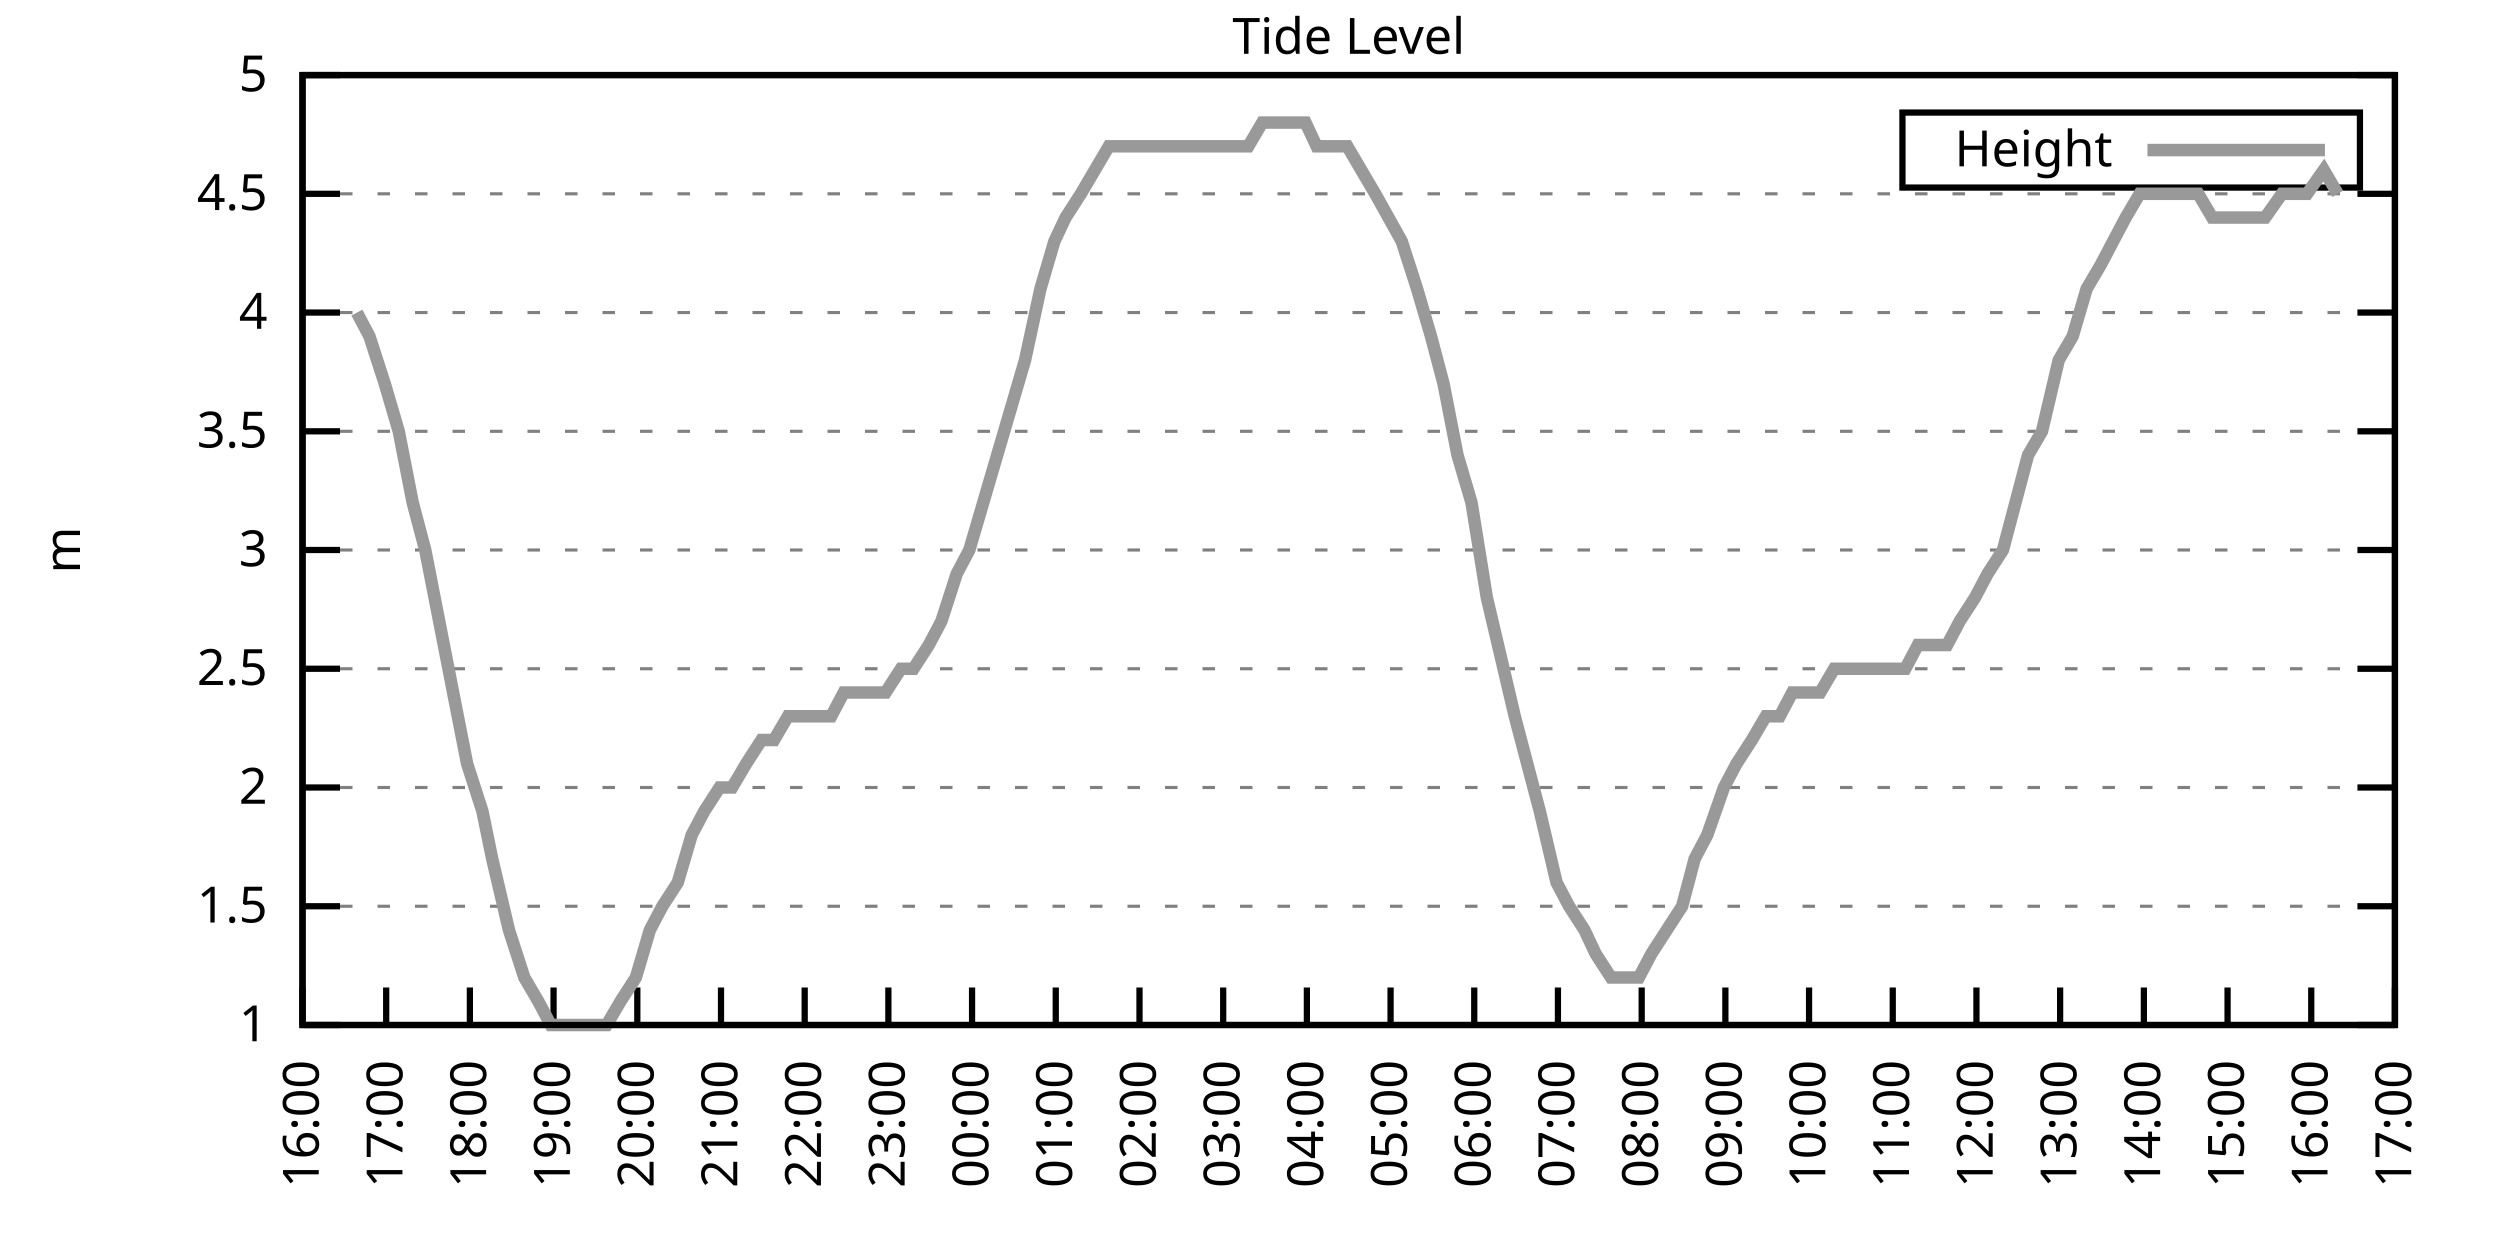
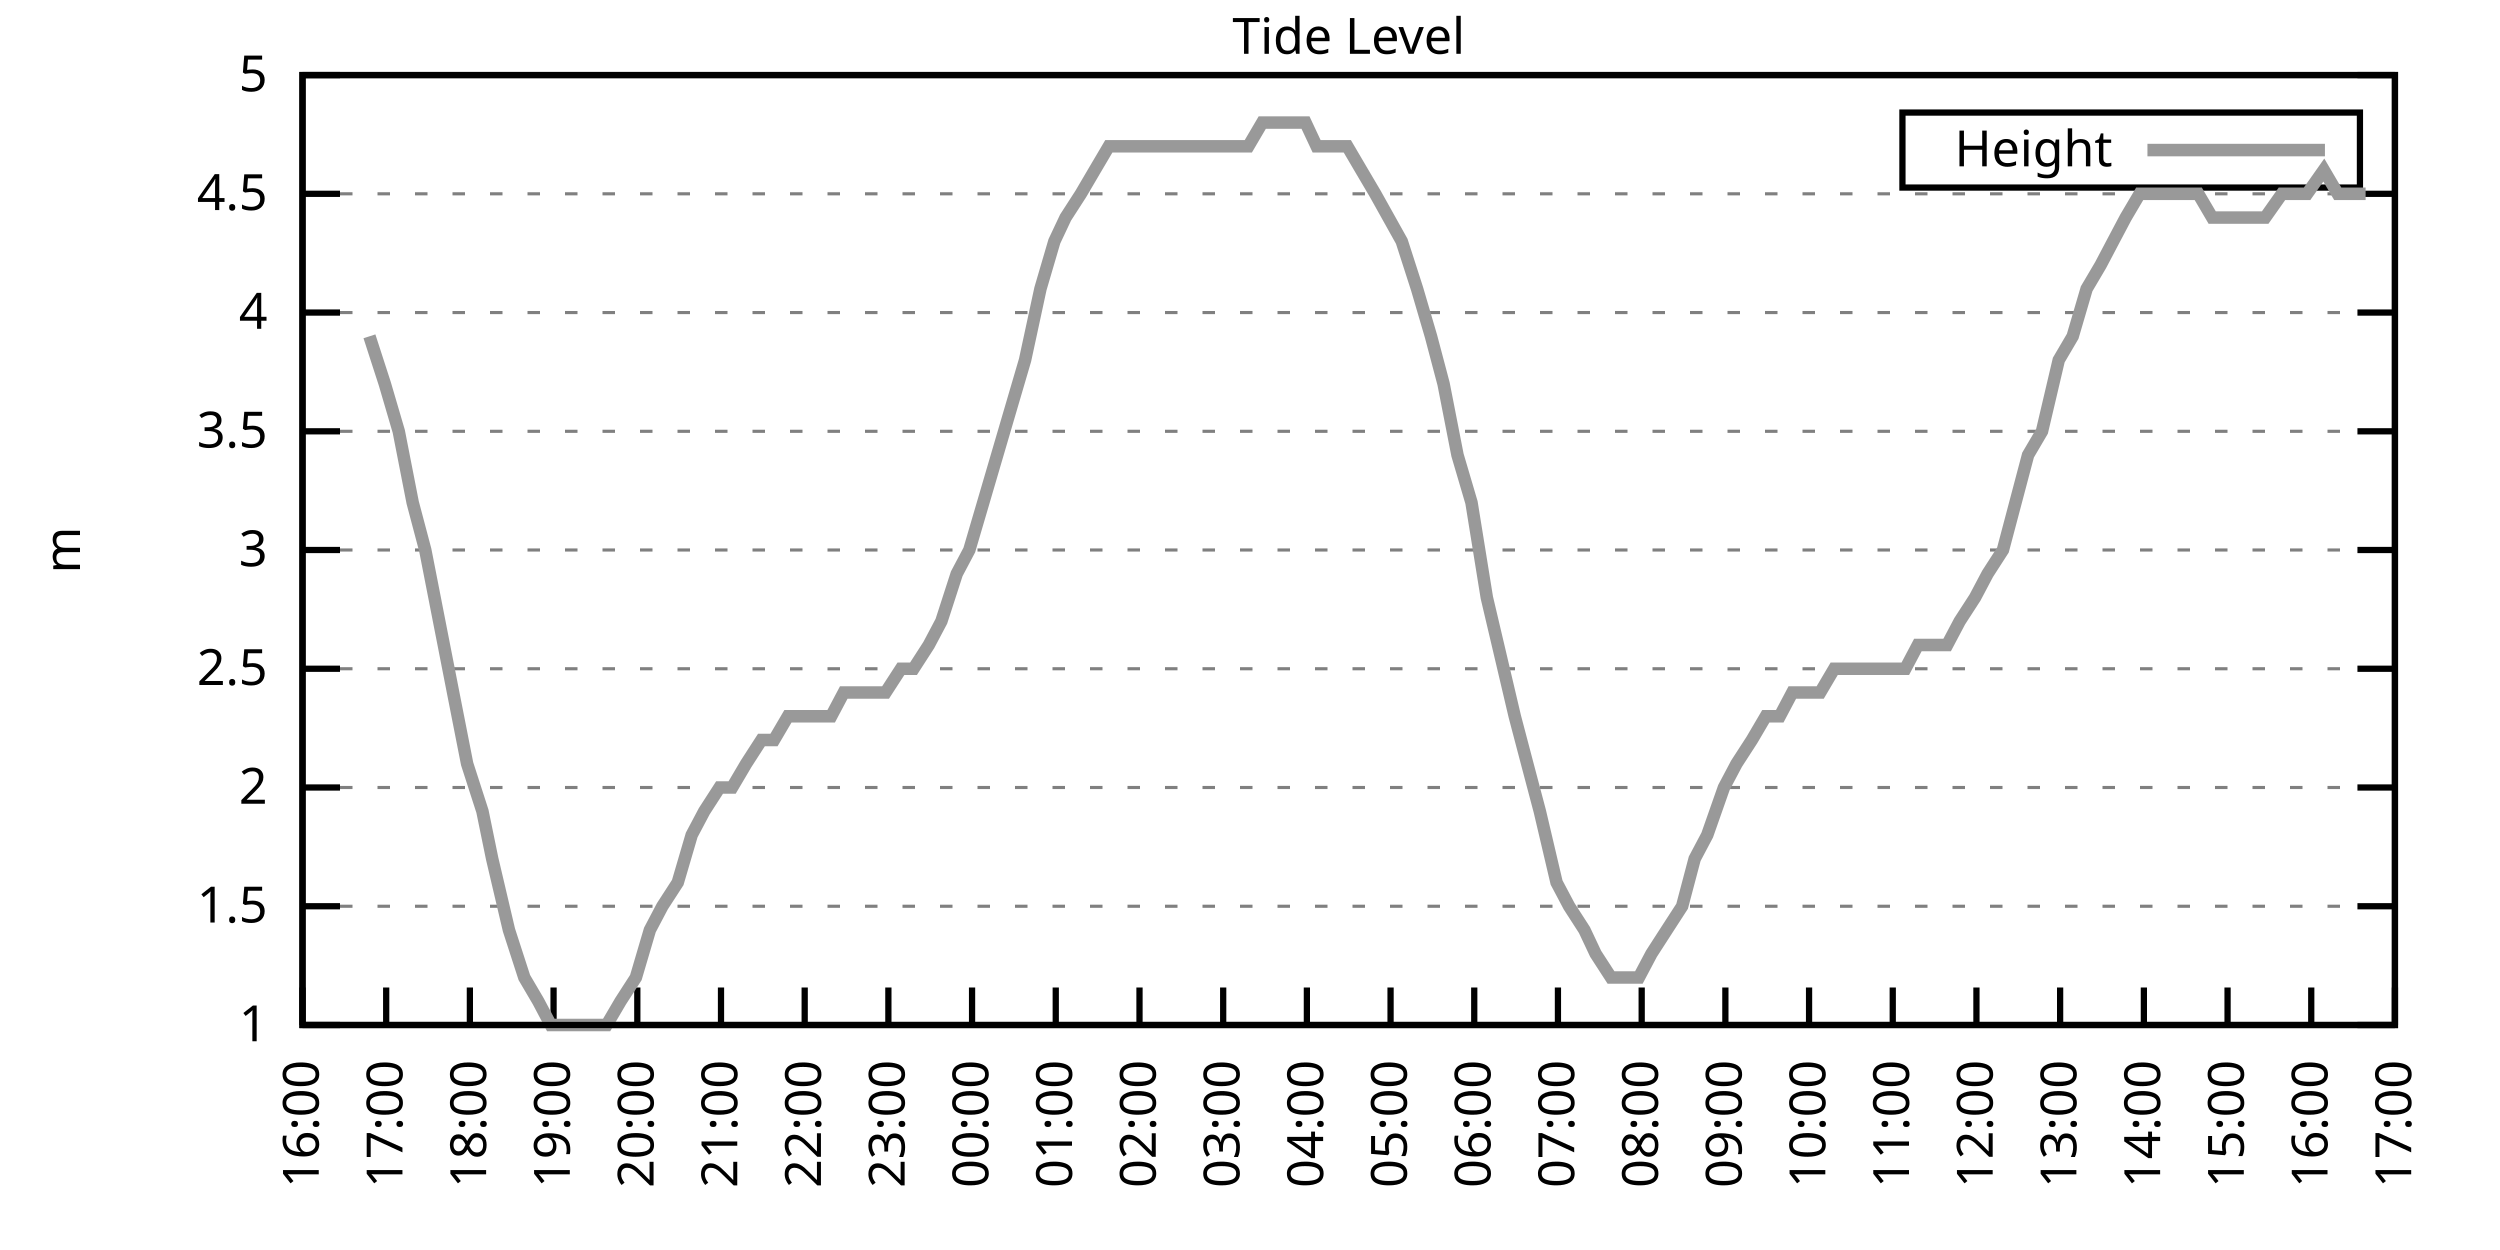
<svg xmlns="http://www.w3.org/2000/svg" xmlns:xlink="http://www.w3.org/1999/xlink" width="400" height="200" viewBox="0 0 400 200">
  <g id="gnuplot_canvas">
    <rect x="0" y="0" width="400" height="200" fill="none" />
    <defs>
      <circle id="gpDot" r="0.5" stroke-width="0.5" stroke="currentColor" />
      <path id="gpPt0" stroke-width="0.333" stroke="currentColor" d="M-1,0 h2 M0,-1 v2" />
      <path id="gpPt1" stroke-width="0.333" stroke="currentColor" d="M-1,-1 L1,1 M1,-1 L-1,1" />
      <path id="gpPt2" stroke-width="0.333" stroke="currentColor" d="M-1,0 L1,0 M0,-1 L0,1 M-1,-1 L1,1 M-1,1 L1,-1" />
      <rect id="gpPt3" stroke-width="0.333" stroke="currentColor" x="-1" y="-1" width="2" height="2" />
      <rect id="gpPt4" stroke-width="0.333" stroke="currentColor" fill="currentColor" x="-1" y="-1" width="2" height="2" />
      <circle id="gpPt5" stroke-width="0.333" stroke="currentColor" cx="0" cy="0" r="1" />
      <use xlink:href="#gpPt5" id="gpPt6" fill="currentColor" stroke="none" />
      <path id="gpPt7" stroke-width="0.333" stroke="currentColor" d="M0,-1.33 L-1.33,0.67 L1.33,0.67 z" />
      <use xlink:href="#gpPt7" id="gpPt8" fill="currentColor" stroke="none" />
      <use xlink:href="#gpPt7" id="gpPt9" stroke="currentColor" transform="rotate(180)" />
      <use xlink:href="#gpPt9" id="gpPt10" fill="currentColor" stroke="none" />
      <use xlink:href="#gpPt3" id="gpPt11" stroke="currentColor" transform="rotate(45)" />
      <use xlink:href="#gpPt11" id="gpPt12" fill="currentColor" stroke="none" />
      <path id="gpPt13" stroke-width="0.333" stroke="currentColor" d="M0,1.330 L1.265,0.411 L0.782,-1.067 L-0.782,-1.076 L-1.265,0.411 z" />
      <use xlink:href="#gpPt13" id="gpPt14" fill="currentColor" stroke="none" />
      <filter id="textbox" filterUnits="objectBoundingBox" x="0" y="0" height="1" width="1">
        <feFlood flood-color="white" flood-opacity="1" result="bgnd" />
        <feComposite in="SourceGraphic" in2="bgnd" operator="atop" />
      </filter>
      <filter id="greybox" filterUnits="objectBoundingBox" x="0" y="0" height="1" width="1">
        <feFlood flood-color="lightgrey" flood-opacity="1" result="grey" />
        <feComposite in="SourceGraphic" in2="grey" operator="atop" />
      </filter>
    </defs>
    <g fill="none" color="white" stroke="currentColor" stroke-width="1.00" stroke-linecap="butt" stroke-linejoin="miter">
</g>
    <g fill="none" color="black" stroke="currentColor" stroke-width="1.00" stroke-linecap="butt" stroke-linejoin="miter">
      <g stroke="none" shape-rendering="crispEdges">
        <polygon fill="rgb(255, 255, 255)" points="48.40,164.00 383.18,164.00 383.18,12.02 48.40,12.02 " />
      </g>
    </g>
    <g fill="none" color="black" stroke="currentColor" stroke-width="1.00" stroke-linecap="butt" stroke-linejoin="miter">
</g>
    <g fill="none" color="black" stroke="black" stroke-width="0.50" stroke-linecap="butt" stroke-linejoin="miter">
</g>
    <g fill="none" color="gray" stroke="currentColor" stroke-width="0.50" stroke-linecap="butt" stroke-linejoin="miter">
      <path stroke="gray" stroke-dasharray="2,4" class="gridline" d="M48.40,164.00 L383.19,164.00  " />
    </g>
    <g fill="none" color="gray" stroke="gray" stroke-width="1.00" stroke-linecap="butt" stroke-linejoin="miter">
</g>
    <g fill="none" color="black" stroke="currentColor" stroke-width="1.00" stroke-linecap="butt" stroke-linejoin="miter">
      <path stroke="black" d="M48.40,164.00 L54.40,164.00 M383.19,164.00 L377.19,164.00  " />
      <g transform="translate(42.80,166.60)" stroke="none" fill="black" font-family="Sans" font-size="8.00" text-anchor="end">
        <text>
          <tspan font-family="Sans"> 1</tspan>
        </text>
      </g>
    </g>
    <g fill="none" color="black" stroke="currentColor" stroke-width="1.00" stroke-linecap="butt" stroke-linejoin="miter">
</g>
    <g fill="none" color="black" stroke="black" stroke-width="0.50" stroke-linecap="butt" stroke-linejoin="miter">
</g>
    <g fill="none" color="gray" stroke="currentColor" stroke-width="0.50" stroke-linecap="butt" stroke-linejoin="miter">
      <path stroke="gray" stroke-dasharray="2,4" class="gridline" d="M48.40,145.00 L383.19,145.00  " />
    </g>
    <g fill="none" color="gray" stroke="gray" stroke-width="1.00" stroke-linecap="butt" stroke-linejoin="miter">
</g>
    <g fill="none" color="black" stroke="currentColor" stroke-width="1.00" stroke-linecap="butt" stroke-linejoin="miter">
      <path stroke="black" d="M48.40,145.00 L54.40,145.00 M383.19,145.00 L377.19,145.00  " />
      <g transform="translate(42.80,147.60)" stroke="none" fill="black" font-family="Sans" font-size="8.00" text-anchor="end">
        <text>
          <tspan font-family="Sans"> 1.5</tspan>
        </text>
      </g>
    </g>
    <g fill="none" color="black" stroke="currentColor" stroke-width="1.00" stroke-linecap="butt" stroke-linejoin="miter">
</g>
    <g fill="none" color="black" stroke="black" stroke-width="0.50" stroke-linecap="butt" stroke-linejoin="miter">
</g>
    <g fill="none" color="gray" stroke="currentColor" stroke-width="0.50" stroke-linecap="butt" stroke-linejoin="miter">
      <path stroke="gray" stroke-dasharray="2,4" class="gridline" d="M48.40,126.00 L383.19,126.00  " />
    </g>
    <g fill="none" color="gray" stroke="gray" stroke-width="1.00" stroke-linecap="butt" stroke-linejoin="miter">
</g>
    <g fill="none" color="black" stroke="currentColor" stroke-width="1.00" stroke-linecap="butt" stroke-linejoin="miter">
      <path stroke="black" d="M48.40,126.00 L54.40,126.00 M383.19,126.00 L377.19,126.00  " />
      <g transform="translate(42.80,128.60)" stroke="none" fill="black" font-family="Sans" font-size="8.00" text-anchor="end">
        <text>
          <tspan font-family="Sans"> 2</tspan>
        </text>
      </g>
    </g>
    <g fill="none" color="black" stroke="currentColor" stroke-width="1.00" stroke-linecap="butt" stroke-linejoin="miter">
</g>
    <g fill="none" color="black" stroke="black" stroke-width="0.50" stroke-linecap="butt" stroke-linejoin="miter">
</g>
    <g fill="none" color="gray" stroke="currentColor" stroke-width="0.50" stroke-linecap="butt" stroke-linejoin="miter">
      <path stroke="gray" stroke-dasharray="2,4" class="gridline" d="M48.40,107.00 L383.19,107.00  " />
    </g>
    <g fill="none" color="gray" stroke="gray" stroke-width="1.00" stroke-linecap="butt" stroke-linejoin="miter">
</g>
    <g fill="none" color="black" stroke="currentColor" stroke-width="1.00" stroke-linecap="butt" stroke-linejoin="miter">
      <path stroke="black" d="M48.40,107.00 L54.40,107.00 M383.19,107.00 L377.19,107.00  " />
      <g transform="translate(42.80,109.60)" stroke="none" fill="black" font-family="Sans" font-size="8.00" text-anchor="end">
        <text>
          <tspan font-family="Sans"> 2.5</tspan>
        </text>
      </g>
    </g>
    <g fill="none" color="black" stroke="currentColor" stroke-width="1.00" stroke-linecap="butt" stroke-linejoin="miter">
</g>
    <g fill="none" color="black" stroke="black" stroke-width="0.50" stroke-linecap="butt" stroke-linejoin="miter">
</g>
    <g fill="none" color="gray" stroke="currentColor" stroke-width="0.50" stroke-linecap="butt" stroke-linejoin="miter">
      <path stroke="gray" stroke-dasharray="2,4" class="gridline" d="M48.40,88.00 L383.19,88.00  " />
    </g>
    <g fill="none" color="gray" stroke="gray" stroke-width="1.00" stroke-linecap="butt" stroke-linejoin="miter">
</g>
    <g fill="none" color="black" stroke="currentColor" stroke-width="1.00" stroke-linecap="butt" stroke-linejoin="miter">
      <path stroke="black" d="M48.40,88.00 L54.40,88.00 M383.19,88.00 L377.19,88.00  " />
      <g transform="translate(42.80,90.60)" stroke="none" fill="black" font-family="Sans" font-size="8.00" text-anchor="end">
        <text>
          <tspan font-family="Sans"> 3</tspan>
        </text>
      </g>
    </g>
    <g fill="none" color="black" stroke="currentColor" stroke-width="1.00" stroke-linecap="butt" stroke-linejoin="miter">
</g>
    <g fill="none" color="black" stroke="black" stroke-width="0.50" stroke-linecap="butt" stroke-linejoin="miter">
</g>
    <g fill="none" color="gray" stroke="currentColor" stroke-width="0.50" stroke-linecap="butt" stroke-linejoin="miter">
      <path stroke="gray" stroke-dasharray="2,4" class="gridline" d="M48.40,69.01 L383.19,69.01  " />
    </g>
    <g fill="none" color="gray" stroke="gray" stroke-width="1.00" stroke-linecap="butt" stroke-linejoin="miter">
</g>
    <g fill="none" color="black" stroke="currentColor" stroke-width="1.00" stroke-linecap="butt" stroke-linejoin="miter">
      <path stroke="black" d="M48.40,69.01 L54.40,69.01 M383.19,69.01 L377.19,69.01  " />
      <g transform="translate(42.80,71.61)" stroke="none" fill="black" font-family="Sans" font-size="8.00" text-anchor="end">
        <text>
          <tspan font-family="Sans"> 3.5</tspan>
        </text>
      </g>
    </g>
    <g fill="none" color="black" stroke="currentColor" stroke-width="1.00" stroke-linecap="butt" stroke-linejoin="miter">
</g>
    <g fill="none" color="black" stroke="black" stroke-width="0.50" stroke-linecap="butt" stroke-linejoin="miter">
</g>
    <g fill="none" color="gray" stroke="currentColor" stroke-width="0.50" stroke-linecap="butt" stroke-linejoin="miter">
      <path stroke="gray" stroke-dasharray="2,4" class="gridline" d="M48.40,50.01 L383.19,50.01  " />
    </g>
    <g fill="none" color="gray" stroke="gray" stroke-width="1.00" stroke-linecap="butt" stroke-linejoin="miter">
</g>
    <g fill="none" color="black" stroke="currentColor" stroke-width="1.00" stroke-linecap="butt" stroke-linejoin="miter">
      <path stroke="black" d="M48.40,50.01 L54.40,50.01 M383.19,50.01 L377.19,50.01  " />
      <g transform="translate(42.80,52.61)" stroke="none" fill="black" font-family="Sans" font-size="8.00" text-anchor="end">
        <text>
          <tspan font-family="Sans"> 4</tspan>
        </text>
      </g>
    </g>
    <g fill="none" color="black" stroke="currentColor" stroke-width="1.00" stroke-linecap="butt" stroke-linejoin="miter">
</g>
    <g fill="none" color="black" stroke="black" stroke-width="0.50" stroke-linecap="butt" stroke-linejoin="miter">
</g>
    <g fill="none" color="gray" stroke="currentColor" stroke-width="0.50" stroke-linecap="butt" stroke-linejoin="miter">
      <path stroke="gray" stroke-dasharray="2,4" class="gridline" d="M48.40,31.01 L383.19,31.01  " />
    </g>
    <g fill="none" color="gray" stroke="gray" stroke-width="1.00" stroke-linecap="butt" stroke-linejoin="miter">
</g>
    <g fill="none" color="black" stroke="currentColor" stroke-width="1.00" stroke-linecap="butt" stroke-linejoin="miter">
      <path stroke="black" d="M48.40,31.01 L54.40,31.01 M383.19,31.01 L377.19,31.01  " />
      <g transform="translate(42.80,33.61)" stroke="none" fill="black" font-family="Sans" font-size="8.00" text-anchor="end">
        <text>
          <tspan font-family="Sans"> 4.5</tspan>
        </text>
      </g>
    </g>
    <g fill="none" color="black" stroke="currentColor" stroke-width="1.00" stroke-linecap="butt" stroke-linejoin="miter">
</g>
    <g fill="none" color="black" stroke="black" stroke-width="0.50" stroke-linecap="butt" stroke-linejoin="miter">
</g>
    <g fill="none" color="gray" stroke="currentColor" stroke-width="0.50" stroke-linecap="butt" stroke-linejoin="miter">
      <path stroke="gray" stroke-dasharray="2,4" class="gridline" d="M48.40,12.01 L383.19,12.01  " />
    </g>
    <g fill="none" color="gray" stroke="gray" stroke-width="1.00" stroke-linecap="butt" stroke-linejoin="miter">
</g>
    <g fill="none" color="black" stroke="currentColor" stroke-width="1.00" stroke-linecap="butt" stroke-linejoin="miter">
      <path stroke="black" d="M48.40,12.01 L54.40,12.01 M383.19,12.01 L377.19,12.01  " />
      <g transform="translate(42.80,14.61)" stroke="none" fill="black" font-family="Sans" font-size="8.00" text-anchor="end">
        <text>
          <tspan font-family="Sans"> 5</tspan>
        </text>
      </g>
    </g>
    <g fill="none" color="black" stroke="currentColor" stroke-width="1.00" stroke-linecap="butt" stroke-linejoin="miter">
      <path stroke="black" d="M48.40,164.00 L48.40,158.00  " />
      <g transform="translate(51.00,169.60) rotate(270.00)" stroke="none" fill="black" font-family="Sans" font-size="8.00" text-anchor="end">
        <text>
          <tspan font-family="Sans">16:00</tspan>
        </text>
      </g>
    </g>
    <g fill="none" color="black" stroke="currentColor" stroke-width="1.00" stroke-linecap="butt" stroke-linejoin="miter">
      <path stroke="black" d="M61.79,164.00 L61.79,158.00  " />
      <g transform="translate(64.39,169.60) rotate(270.00)" stroke="none" fill="black" font-family="Sans" font-size="8.00" text-anchor="end">
        <text>
          <tspan font-family="Sans">17:00</tspan>
        </text>
      </g>
    </g>
    <g fill="none" color="black" stroke="currentColor" stroke-width="1.00" stroke-linecap="butt" stroke-linejoin="miter">
      <path stroke="black" d="M75.18,164.00 L75.18,158.00  " />
      <g transform="translate(77.78,169.60) rotate(270.00)" stroke="none" fill="black" font-family="Sans" font-size="8.00" text-anchor="end">
        <text>
          <tspan font-family="Sans">18:00</tspan>
        </text>
      </g>
    </g>
    <g fill="none" color="black" stroke="currentColor" stroke-width="1.00" stroke-linecap="butt" stroke-linejoin="miter">
      <path stroke="black" d="M88.57,164.00 L88.57,158.00  " />
      <g transform="translate(91.17,169.60) rotate(270.00)" stroke="none" fill="black" font-family="Sans" font-size="8.00" text-anchor="end">
        <text>
          <tspan font-family="Sans">19:00</tspan>
        </text>
      </g>
    </g>
    <g fill="none" color="black" stroke="currentColor" stroke-width="1.00" stroke-linecap="butt" stroke-linejoin="miter">
      <path stroke="black" d="M101.97,164.00 L101.97,158.00  " />
      <g transform="translate(104.57,169.60) rotate(270.00)" stroke="none" fill="black" font-family="Sans" font-size="8.00" text-anchor="end">
        <text>
          <tspan font-family="Sans">20:00</tspan>
        </text>
      </g>
    </g>
    <g fill="none" color="black" stroke="currentColor" stroke-width="1.00" stroke-linecap="butt" stroke-linejoin="miter">
      <path stroke="black" d="M115.36,164.00 L115.36,158.00  " />
      <g transform="translate(117.96,169.60) rotate(270.00)" stroke="none" fill="black" font-family="Sans" font-size="8.00" text-anchor="end">
        <text>
          <tspan font-family="Sans">21:00</tspan>
        </text>
      </g>
    </g>
    <g fill="none" color="black" stroke="currentColor" stroke-width="1.00" stroke-linecap="butt" stroke-linejoin="miter">
      <path stroke="black" d="M128.75,164.00 L128.75,158.00  " />
      <g transform="translate(131.35,169.60) rotate(270.00)" stroke="none" fill="black" font-family="Sans" font-size="8.00" text-anchor="end">
        <text>
          <tspan font-family="Sans">22:00</tspan>
        </text>
      </g>
    </g>
    <g fill="none" color="black" stroke="currentColor" stroke-width="1.00" stroke-linecap="butt" stroke-linejoin="miter">
      <path stroke="black" d="M142.14,164.00 L142.14,158.00  " />
      <g transform="translate(144.74,169.60) rotate(270.00)" stroke="none" fill="black" font-family="Sans" font-size="8.00" text-anchor="end">
        <text>
          <tspan font-family="Sans">23:00</tspan>
        </text>
      </g>
    </g>
    <g fill="none" color="black" stroke="currentColor" stroke-width="1.00" stroke-linecap="butt" stroke-linejoin="miter">
      <path stroke="black" d="M155.53,164.00 L155.53,158.00  " />
      <g transform="translate(158.13,169.60) rotate(270.00)" stroke="none" fill="black" font-family="Sans" font-size="8.00" text-anchor="end">
        <text>
          <tspan font-family="Sans">00:00</tspan>
        </text>
      </g>
    </g>
    <g fill="none" color="black" stroke="currentColor" stroke-width="1.00" stroke-linecap="butt" stroke-linejoin="miter">
      <path stroke="black" d="M168.92,164.00 L168.92,158.00  " />
      <g transform="translate(171.52,169.60) rotate(270.00)" stroke="none" fill="black" font-family="Sans" font-size="8.00" text-anchor="end">
        <text>
          <tspan font-family="Sans">01:00</tspan>
        </text>
      </g>
    </g>
    <g fill="none" color="black" stroke="currentColor" stroke-width="1.00" stroke-linecap="butt" stroke-linejoin="miter">
      <path stroke="black" d="M182.32,164.00 L182.32,158.00  " />
      <g transform="translate(184.92,169.60) rotate(270.00)" stroke="none" fill="black" font-family="Sans" font-size="8.00" text-anchor="end">
        <text>
          <tspan font-family="Sans">02:00</tspan>
        </text>
      </g>
    </g>
    <g fill="none" color="black" stroke="currentColor" stroke-width="1.00" stroke-linecap="butt" stroke-linejoin="miter">
      <path stroke="black" d="M195.71,164.00 L195.71,158.00  " />
      <g transform="translate(198.31,169.60) rotate(270.00)" stroke="none" fill="black" font-family="Sans" font-size="8.00" text-anchor="end">
        <text>
          <tspan font-family="Sans">03:00</tspan>
        </text>
      </g>
    </g>
    <g fill="none" color="black" stroke="currentColor" stroke-width="1.00" stroke-linecap="butt" stroke-linejoin="miter">
      <path stroke="black" d="M209.10,164.00 L209.10,158.00  " />
      <g transform="translate(211.70,169.60) rotate(270.00)" stroke="none" fill="black" font-family="Sans" font-size="8.00" text-anchor="end">
        <text>
          <tspan font-family="Sans">04:00</tspan>
        </text>
      </g>
    </g>
    <g fill="none" color="black" stroke="currentColor" stroke-width="1.00" stroke-linecap="butt" stroke-linejoin="miter">
      <path stroke="black" d="M222.49,164.00 L222.49,158.00  " />
      <g transform="translate(225.09,169.60) rotate(270.00)" stroke="none" fill="black" font-family="Sans" font-size="8.00" text-anchor="end">
        <text>
          <tspan font-family="Sans">05:00</tspan>
        </text>
      </g>
    </g>
    <g fill="none" color="black" stroke="currentColor" stroke-width="1.00" stroke-linecap="butt" stroke-linejoin="miter">
      <path stroke="black" d="M235.88,164.00 L235.88,158.00  " />
      <g transform="translate(238.48,169.60) rotate(270.00)" stroke="none" fill="black" font-family="Sans" font-size="8.00" text-anchor="end">
        <text>
          <tspan font-family="Sans">06:00</tspan>
        </text>
      </g>
    </g>
    <g fill="none" color="black" stroke="currentColor" stroke-width="1.00" stroke-linecap="butt" stroke-linejoin="miter">
      <path stroke="black" d="M249.27,164.00 L249.27,158.00  " />
      <g transform="translate(251.87,169.60) rotate(270.00)" stroke="none" fill="black" font-family="Sans" font-size="8.00" text-anchor="end">
        <text>
          <tspan font-family="Sans">07:00</tspan>
        </text>
      </g>
    </g>
    <g fill="none" color="black" stroke="currentColor" stroke-width="1.00" stroke-linecap="butt" stroke-linejoin="miter">
      <path stroke="black" d="M262.67,164.00 L262.67,158.00  " />
      <g transform="translate(265.27,169.60) rotate(270.00)" stroke="none" fill="black" font-family="Sans" font-size="8.00" text-anchor="end">
        <text>
          <tspan font-family="Sans">08:00</tspan>
        </text>
      </g>
    </g>
    <g fill="none" color="black" stroke="currentColor" stroke-width="1.00" stroke-linecap="butt" stroke-linejoin="miter">
      <path stroke="black" d="M276.06,164.00 L276.06,158.00  " />
      <g transform="translate(278.66,169.60) rotate(270.00)" stroke="none" fill="black" font-family="Sans" font-size="8.00" text-anchor="end">
        <text>
          <tspan font-family="Sans">09:00</tspan>
        </text>
      </g>
    </g>
    <g fill="none" color="black" stroke="currentColor" stroke-width="1.00" stroke-linecap="butt" stroke-linejoin="miter">
      <path stroke="black" d="M289.45,164.00 L289.45,158.00  " />
      <g transform="translate(292.05,169.60) rotate(270.00)" stroke="none" fill="black" font-family="Sans" font-size="8.00" text-anchor="end">
        <text>
          <tspan font-family="Sans">10:00</tspan>
        </text>
      </g>
    </g>
    <g fill="none" color="black" stroke="currentColor" stroke-width="1.00" stroke-linecap="butt" stroke-linejoin="miter">
      <path stroke="black" d="M302.84,164.00 L302.84,158.00  " />
      <g transform="translate(305.44,169.60) rotate(270.00)" stroke="none" fill="black" font-family="Sans" font-size="8.00" text-anchor="end">
        <text>
          <tspan font-family="Sans">11:00</tspan>
        </text>
      </g>
    </g>
    <g fill="none" color="black" stroke="currentColor" stroke-width="1.00" stroke-linecap="butt" stroke-linejoin="miter">
      <path stroke="black" d="M316.23,164.00 L316.23,158.00  " />
      <g transform="translate(318.83,169.60) rotate(270.00)" stroke="none" fill="black" font-family="Sans" font-size="8.00" text-anchor="end">
        <text>
          <tspan font-family="Sans">12:00</tspan>
        </text>
      </g>
    </g>
    <g fill="none" color="black" stroke="currentColor" stroke-width="1.00" stroke-linecap="butt" stroke-linejoin="miter">
      <path stroke="black" d="M329.62,164.00 L329.62,158.00  " />
      <g transform="translate(332.22,169.60) rotate(270.00)" stroke="none" fill="black" font-family="Sans" font-size="8.00" text-anchor="end">
        <text>
          <tspan font-family="Sans">13:00</tspan>
        </text>
      </g>
    </g>
    <g fill="none" color="black" stroke="currentColor" stroke-width="1.00" stroke-linecap="butt" stroke-linejoin="miter">
      <path stroke="black" d="M343.02,164.00 L343.02,158.00  " />
      <g transform="translate(345.62,169.60) rotate(270.00)" stroke="none" fill="black" font-family="Sans" font-size="8.00" text-anchor="end">
        <text>
          <tspan font-family="Sans">14:00</tspan>
        </text>
      </g>
    </g>
    <g fill="none" color="black" stroke="currentColor" stroke-width="1.00" stroke-linecap="butt" stroke-linejoin="miter">
      <path stroke="black" d="M356.41,164.00 L356.41,158.00  " />
      <g transform="translate(359.01,169.60) rotate(270.00)" stroke="none" fill="black" font-family="Sans" font-size="8.00" text-anchor="end">
        <text>
          <tspan font-family="Sans">15:00</tspan>
        </text>
      </g>
    </g>
    <g fill="none" color="black" stroke="currentColor" stroke-width="1.00" stroke-linecap="butt" stroke-linejoin="miter">
      <path stroke="black" d="M369.80,164.00 L369.80,158.00  " />
      <g transform="translate(372.40,169.60) rotate(270.00)" stroke="none" fill="black" font-family="Sans" font-size="8.00" text-anchor="end">
        <text>
          <tspan font-family="Sans">16:00</tspan>
        </text>
      </g>
    </g>
    <g fill="none" color="black" stroke="currentColor" stroke-width="1.00" stroke-linecap="butt" stroke-linejoin="miter">
      <path stroke="black" d="M383.19,164.00 L383.19,158.00  " />
      <g transform="translate(385.79,169.60) rotate(270.00)" stroke="none" fill="black" font-family="Sans" font-size="8.00" text-anchor="end">
        <text>
          <tspan font-family="Sans">17:00</tspan>
        </text>
      </g>
    </g>
    <g fill="none" color="black" stroke="currentColor" stroke-width="1.00" stroke-linecap="butt" stroke-linejoin="miter">
</g>
    <g fill="none" color="black" stroke="currentColor" stroke-width="1.00" stroke-linecap="butt" stroke-linejoin="miter">
      <path stroke="black" d="M48.40,12.01 L48.40,164.00 L383.19,164.00 L383.19,12.01 L48.40,12.01 Z  " />
    </g>
    <g fill="none" color="black" stroke="currentColor" stroke-width="1.00" stroke-linecap="butt" stroke-linejoin="miter">
</g>
    <g fill="none" color="black" stroke="currentColor" stroke-width="1.00" stroke-linecap="butt" stroke-linejoin="miter">
      <path stroke="black" d="M304.39,30.01 L304.39,18.01 L377.59,18.01 L377.59,30.01 L304.39,30.01 Z  " />
    </g>
    <g id="Tide_level_plot_1">
      <g fill="none" color="white" stroke="black" stroke-width="2.00" stroke-linecap="butt" stroke-linejoin="miter">
</g>
      <g fill="none" color="black" stroke="currentColor" stroke-width="2.00" stroke-linecap="butt" stroke-linejoin="miter">
        <g transform="translate(337.99,26.61)" stroke="none" fill="black" font-family="Sans" font-size="8.00" text-anchor="end">
          <text>
            <tspan font-family="Sans">Height</tspan>
          </text>
        </g>
      </g>
      <g fill="none" color="black" stroke="currentColor" stroke-width="2.00" stroke-linecap="butt" stroke-linejoin="miter">
-         <path stroke="rgb(153, 153, 153)" d="M343.59,24.01 L371.99,24.01 M57.10,50.01 L59.11,53.81 L61.57,61.41 L63.80,69.01 L66.03,80.41 L68.04,88.00   L70.27,99.40 L72.50,110.80 L74.74,122.20 L77.19,129.80 L78.75,137.40 L81.43,148.80 L83.89,156.40 L86.12,160.20   L88.13,164.00 L90.36,164.00 L92.59,164.00 L95.05,164.00 L97.06,164.00 L99.29,160.20 L101.74,156.40 L103.98,148.80   L105.98,145.00 L108.44,141.20 L110.67,133.60 L112.68,129.80 L115.13,126.00 L117.14,126.00 L119.38,122.20 L121.83,118.40   L123.84,118.40 L126.07,114.60 L128.53,114.60 L130.54,114.60 L132.99,114.60 L135.00,110.80 L137.23,110.80 L139.69,110.80   L141.69,110.80 L144.15,107.00 L146.16,107.00 L148.61,103.20 L150.62,99.40 L153.08,91.80 L155.09,88.00 L157.32,80.41   L159.55,72.81 L161.78,65.21 L164.01,57.61 L166.47,46.21 L168.70,38.61 L170.49,34.81 L172.94,31.01 L175.17,27.21   L177.41,23.41 L179.64,23.41 L182.09,23.41 L183.88,23.41 L186.56,23.41 L190.57,23.41 L192.81,23.41 L195.48,23.41   L197.72,23.41 L199.73,23.41 L201.96,19.61 L204.41,19.61 L206.42,19.61 L208.88,19.61 L210.66,23.41 L213.34,23.41   L215.57,23.41 L217.80,27.21 L220.04,31.01 L224.28,38.61 L226.73,46.21 L228.96,53.81 L230.97,61.41 L233.20,72.81   L235.44,80.41 L237.89,95.60 L239.68,103.20 L242.36,114.60 L244.36,122.20 L246.37,129.80 L249.05,141.20 L251.06,145.00   L253.51,148.80 L255.30,152.60 L257.76,156.40 L259.76,156.40 L262.22,156.40 L264.23,152.60 L266.68,148.80 L269.14,145.00   L271.15,137.40 L273.16,133.60 L275.83,126.00 L277.84,122.20 L280.30,118.40 L282.53,114.60 L284.76,114.60 L286.77,110.80   L289.23,110.80 L291.23,110.80 L293.47,107.00 L295.48,107.00 L298.15,107.00 L299.94,107.00 L302.39,107.00 L304.85,107.00   L306.86,103.20 L308.87,103.20 L311.54,103.20 L313.55,99.40 L316.01,95.60 L318.02,91.80 L320.47,88.00 L322.48,80.41   L324.49,72.81 L326.72,69.01 L329.40,57.61 L331.63,53.81 L333.86,46.21 L336.10,42.41 L338.10,38.61 L340.11,34.81   L342.35,31.01 L345.02,31.01 L347.03,31.01 L349.26,31.01 L351.72,31.01 L353.95,34.81 L355.96,34.81 L358.19,34.81   L360.42,34.81 L362.43,34.81 L365.11,31.01 L366.90,31.01 L369.13,31.01 L371.81,27.21 L374.04,31.01  " />
+         <path stroke="rgb(153, 153, 153)" d="M343.59,24.01 L371.99,24.01 M59.11,53.81 L61.57,61.41 L63.80,69.01 L66.03,80.41 L68.04,88.00 L70.27,99.40   L72.50,110.80 L74.74,122.20 L77.19,129.80 L78.75,137.40 L81.43,148.80 L83.89,156.40 L86.12,160.20 L88.13,164.00   L90.36,164.00 L92.59,164.00 L95.05,164.00 L97.06,164.00 L99.29,160.20 L101.74,156.40 L103.98,148.80 L105.98,145.00   L108.44,141.20 L110.67,133.60 L112.68,129.80 L115.13,126.00 L117.14,126.00 L119.38,122.20 L121.83,118.40 L123.84,118.40   L126.07,114.60 L128.53,114.60 L130.54,114.60 L132.99,114.60 L135.00,110.80 L137.23,110.80 L139.69,110.80 L141.69,110.80   L144.15,107.00 L146.16,107.00 L148.61,103.20 L150.62,99.40 L153.08,91.80 L155.09,88.00 L157.32,80.41 L159.55,72.81   L161.78,65.21 L164.01,57.61 L166.47,46.21 L168.70,38.61 L170.49,34.81 L172.94,31.01 L175.17,27.21 L177.41,23.41   L179.64,23.41 L182.09,23.41 L183.88,23.41 L186.56,23.41 L190.57,23.41 L192.81,23.41 L195.48,23.41 L197.72,23.41   L199.73,23.41 L201.96,19.61 L204.41,19.61 L206.42,19.61 L208.88,19.61 L210.66,23.41 L213.34,23.41 L215.57,23.41   L217.80,27.21 L220.04,31.01 L224.28,38.61 L226.73,46.21 L228.96,53.81 L230.97,61.41 L233.20,72.81 L235.44,80.41   L237.89,95.60 L239.68,103.20 L242.36,114.60 L244.36,122.20 L246.37,129.80 L249.05,141.20 L251.06,145.00 L253.51,148.80   L255.30,152.60 L257.76,156.40 L259.76,156.40 L262.22,156.40 L264.23,152.60 L266.68,148.80 L269.14,145.00 L271.15,137.40   L273.16,133.60 L275.83,126.00 L277.84,122.20 L280.30,118.40 L282.53,114.60 L284.76,114.60 L286.77,110.80 L289.23,110.80   L291.23,110.80 L293.47,107.00 L295.48,107.00 L298.15,107.00 L299.94,107.00 L302.39,107.00 L304.85,107.00 L306.86,103.20   L308.87,103.20 L311.54,103.20 L313.55,99.40 L316.01,95.60 L318.02,91.80 L320.47,88.00 L322.48,80.41 L324.49,72.81   L326.72,69.01 L329.40,57.61 L331.63,53.81 L333.86,46.21 L336.10,42.41 L338.10,38.61 L340.11,34.81 L342.35,31.01   L345.02,31.01 L347.03,31.01 L349.26,31.01 L351.72,31.01 L353.95,34.81 L355.96,34.81 L358.19,34.81 L360.42,34.81   L362.43,34.81 L365.11,31.01 L366.90,31.01 L369.13,31.01 L371.81,27.21 L374.04,31.01 L376.27,31.01 L378.50,31.01    " />
      </g>
    </g>
    <g fill="none" color="black" stroke="currentColor" stroke-width="2.00" stroke-linecap="butt" stroke-linejoin="miter">
</g>
    <g fill="none" color="black" stroke="black" stroke-width="1.00" stroke-linecap="butt" stroke-linejoin="miter">
</g>
    <g fill="none" color="black" stroke="currentColor" stroke-width="1.00" stroke-linecap="butt" stroke-linejoin="miter">
      <path stroke="black" d="M48.40,12.01 L48.40,164.00 L383.19,164.00 L383.19,12.01 L48.40,12.01 Z  " />
      <g transform="translate(12.80,88.01) rotate(270.00)" stroke="none" fill="black" font-family="Sans" font-size="8.00" text-anchor="middle">
        <text>
          <tspan font-family="Sans">m</tspan>
        </text>
      </g>
    </g>
    <g fill="none" color="black" stroke="currentColor" stroke-width="1.00" stroke-linecap="butt" stroke-linejoin="miter">
</g>
    <g fill="none" color="black" stroke="currentColor" stroke-width="1.00" stroke-linecap="butt" stroke-linejoin="miter">
      <g transform="translate(215.79,8.61)" stroke="none" fill="black" font-family="Sans" font-size="8.00" text-anchor="middle">
        <text>
          <tspan font-family="Sans">Tide Level</tspan>
        </text>
      </g>
    </g>
    <g fill="none" color="black" stroke="currentColor" stroke-width="1.00" stroke-linecap="butt" stroke-linejoin="miter">
</g>
  </g>
</svg>
